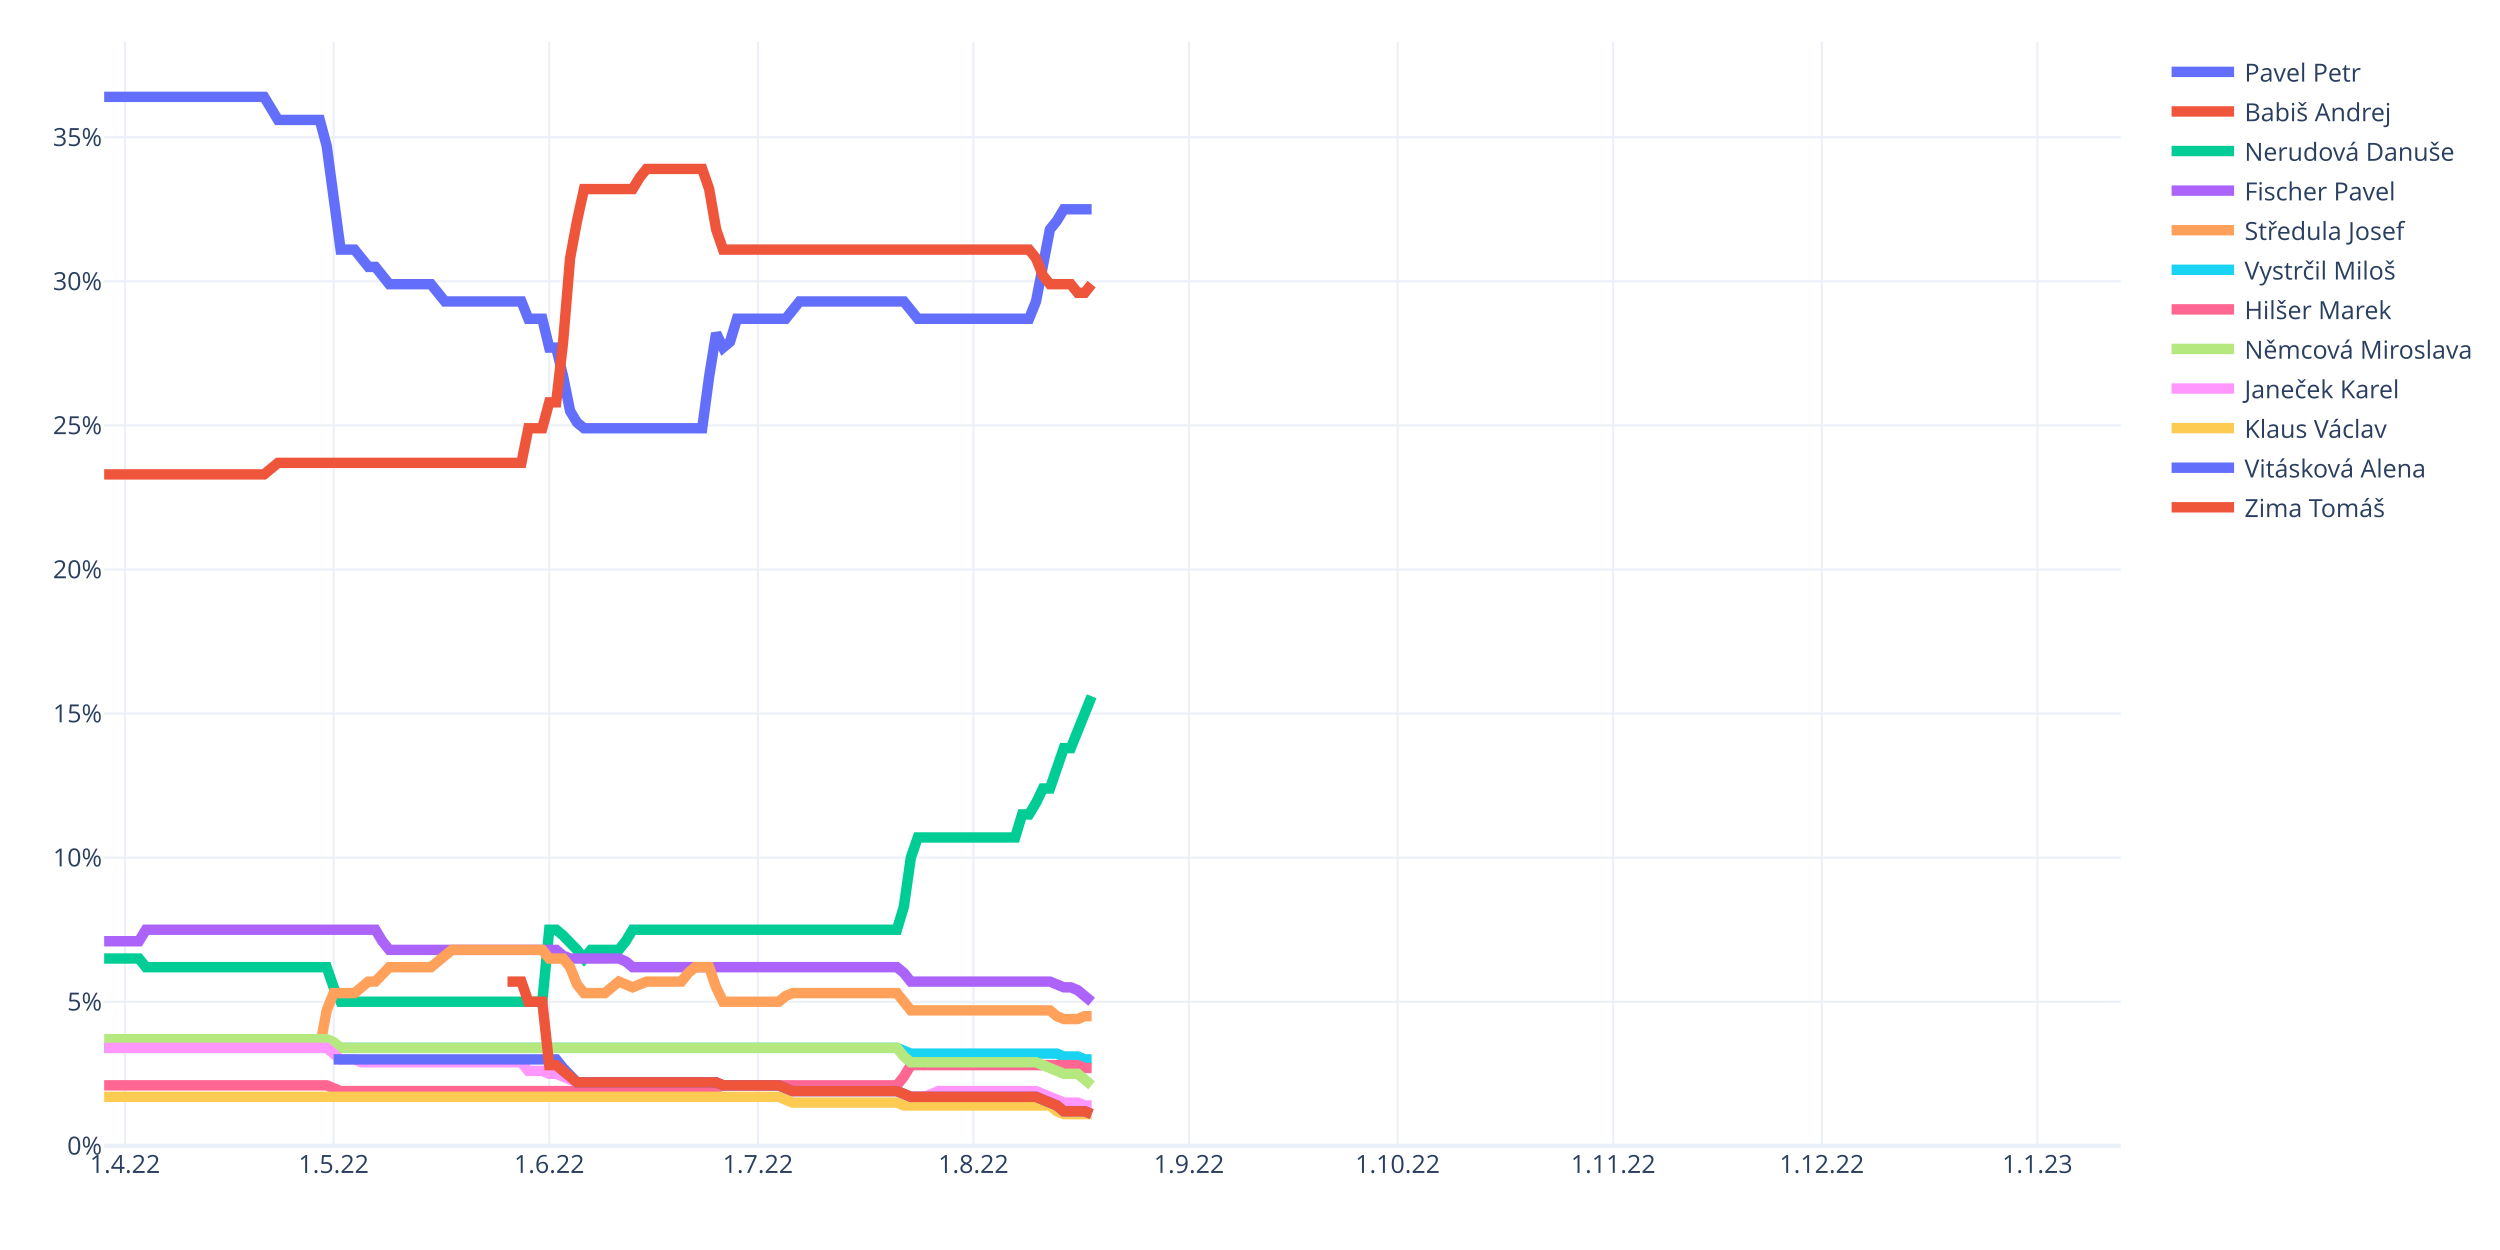
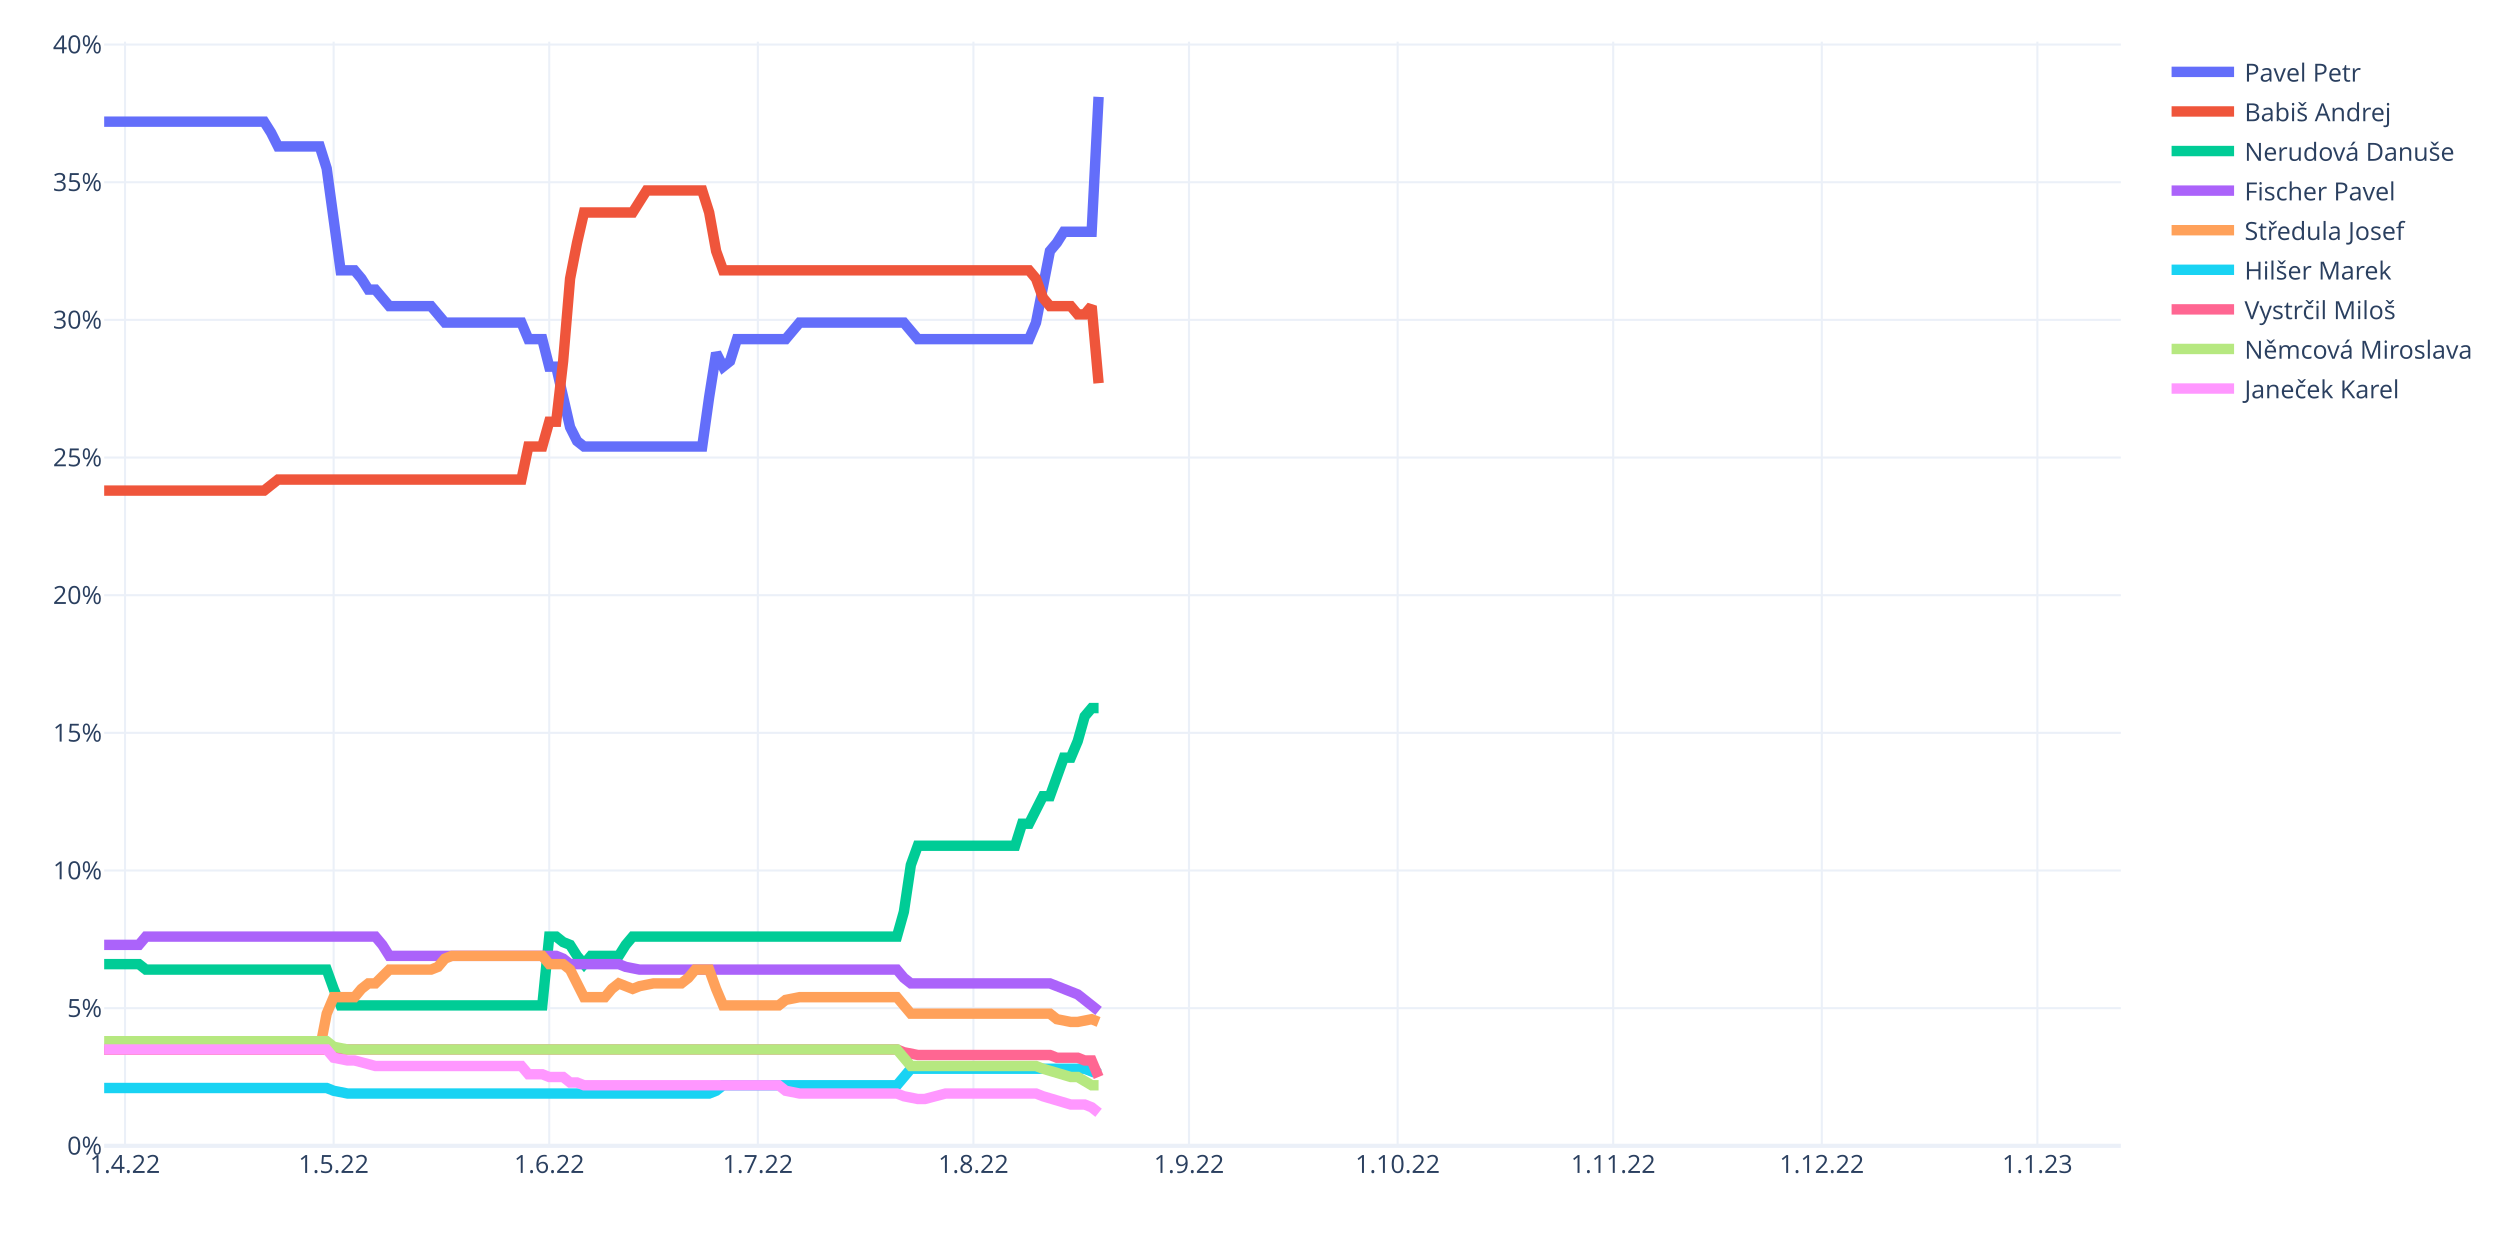
<svg xmlns="http://www.w3.org/2000/svg" class="main-svg" width="1200" height="600" style="" viewBox="0 0 1200 600">
  <rect x="0" y="0" width="1200" height="600" style="fill: rgb(255, 255, 255); fill-opacity: 1;" />
-   <defs id="defs-fbb109">
+   <defs id="defs-b5ddc4">
    <g class="clips">
-       <clipPath id="clipfbb109xyplot" class="plotclip">
+       <clipPath id="clipb5ddc4xyplot" class="plotclip">
        <rect width="968" height="530" />
      </clipPath>
-       <clipPath class="axesclip" id="clipfbb109x">
+       <clipPath class="axesclip" id="clipb5ddc4x">
        <rect x="50" y="0" width="968" height="600" />
      </clipPath>
-       <clipPath class="axesclip" id="clipfbb109y">
+       <clipPath class="axesclip" id="clipb5ddc4y">
        <rect x="0" y="20" width="1200" height="530" />
      </clipPath>
-       <clipPath class="axesclip" id="clipfbb109xy">
+       <clipPath class="axesclip" id="clipb5ddc4xy">
        <rect x="50" y="20" width="968" height="530" />
      </clipPath>
    </g>
    <g class="gradients" />
    <g class="patterns" />
  </defs>
  <g class="bglayer" />
  <g class="layer-below">
    <g class="imagelayer" />
    <g class="shapelayer" />
  </g>
  <g class="cartesianlayer">
    <g class="subplot xy">
      <g class="layer-subplot">
        <g class="shapelayer" />
        <g class="imagelayer" />
      </g>
      <g class="minor-gridlayer">
        <g class="x" />
        <g class="y" />
      </g>
      <g class="gridlayer">
        <g class="x">
          <path class="xgrid crisp" transform="translate(60.01,0)" d="M0,20v530" style="stroke: rgb(235, 240, 248); stroke-opacity: 1; stroke-width: 1px;" />
          <path class="xgrid crisp" transform="translate(160.15,0)" d="M0,20v530" style="stroke: rgb(235, 240, 248); stroke-opacity: 1; stroke-width: 1px;" />
          <path class="xgrid crisp" transform="translate(263.63,0)" d="M0,20v530" style="stroke: rgb(235, 240, 248); stroke-opacity: 1; stroke-width: 1px;" />
          <path class="xgrid crisp" transform="translate(363.77,0)" d="M0,20v530" style="stroke: rgb(235, 240, 248); stroke-opacity: 1; stroke-width: 1px;" />
          <path class="xgrid crisp" transform="translate(467.24,0)" d="M0,20v530" style="stroke: rgb(235, 240, 248); stroke-opacity: 1; stroke-width: 1px;" />
          <path class="xgrid crisp" transform="translate(570.72,0)" d="M0,20v530" style="stroke: rgb(235, 240, 248); stroke-opacity: 1; stroke-width: 1px;" />
          <path class="xgrid crisp" transform="translate(670.86,0)" d="M0,20v530" style="stroke: rgb(235, 240, 248); stroke-opacity: 1; stroke-width: 1px;" />
          <path class="xgrid crisp" transform="translate(774.33,0)" d="M0,20v530" style="stroke: rgb(235, 240, 248); stroke-opacity: 1; stroke-width: 1px;" />
          <path class="xgrid crisp" transform="translate(874.47,0)" d="M0,20v530" style="stroke: rgb(235, 240, 248); stroke-opacity: 1; stroke-width: 1px;" />
          <path class="xgrid crisp" transform="translate(977.94,0)" d="M0,20v530" style="stroke: rgb(235, 240, 248); stroke-opacity: 1; stroke-width: 1px;" />
        </g>
        <g class="y">
-           <path class="ygrid crisp" transform="translate(0,480.84)" d="M50,0h968" style="stroke: rgb(235, 240, 248); stroke-opacity: 1; stroke-width: 1px;" />
-           <path class="ygrid crisp" transform="translate(0,411.68)" d="M50,0h968" style="stroke: rgb(235, 240, 248); stroke-opacity: 1; stroke-width: 1px;" />
-           <path class="ygrid crisp" transform="translate(0,342.51)" d="M50,0h968" style="stroke: rgb(235, 240, 248); stroke-opacity: 1; stroke-width: 1px;" />
-           <path class="ygrid crisp" transform="translate(0,273.35)" d="M50,0h968" style="stroke: rgb(235, 240, 248); stroke-opacity: 1; stroke-width: 1px;" />
-           <path class="ygrid crisp" transform="translate(0,204.19)" d="M50,0h968" style="stroke: rgb(235, 240, 248); stroke-opacity: 1; stroke-width: 1px;" />
-           <path class="ygrid crisp" transform="translate(0,135.03)" d="M50,0h968" style="stroke: rgb(235, 240, 248); stroke-opacity: 1; stroke-width: 1px;" />
-           <path class="ygrid crisp" transform="translate(0,65.87)" d="M50,0h968" style="stroke: rgb(235, 240, 248); stroke-opacity: 1; stroke-width: 1px;" />
+           <path class="ygrid crisp" transform="translate(0,483.92)" d="M50,0h968" style="stroke: rgb(235, 240, 248); stroke-opacity: 1; stroke-width: 1px;" />
+           <path class="ygrid crisp" transform="translate(0,417.85)" d="M50,0h968" style="stroke: rgb(235, 240, 248); stroke-opacity: 1; stroke-width: 1px;" />
+           <path class="ygrid crisp" transform="translate(0,351.77)" d="M50,0h968" style="stroke: rgb(235, 240, 248); stroke-opacity: 1; stroke-width: 1px;" />
+           <path class="ygrid crisp" transform="translate(0,285.7)" d="M50,0h968" style="stroke: rgb(235, 240, 248); stroke-opacity: 1; stroke-width: 1px;" />
+           <path class="ygrid crisp" transform="translate(0,219.62)" d="M50,0h968" style="stroke: rgb(235, 240, 248); stroke-opacity: 1; stroke-width: 1px;" />
+           <path class="ygrid crisp" transform="translate(0,153.54)" d="M50,0h968" style="stroke: rgb(235, 240, 248); stroke-opacity: 1; stroke-width: 1px;" />
+           <path class="ygrid crisp" transform="translate(0,87.47)" d="M50,0h968" style="stroke: rgb(235, 240, 248); stroke-opacity: 1; stroke-width: 1px;" />
+           <path class="ygrid crisp" transform="translate(0,21.39)" d="M50,0h968" style="stroke: rgb(235, 240, 248); stroke-opacity: 1; stroke-width: 1px;" />
        </g>
      </g>
      <g class="zerolinelayer">
        <path class="yzl zl crisp" transform="translate(0,550)" d="M50,0h968" style="stroke: rgb(235, 240, 248); stroke-opacity: 1; stroke-width: 2px;" />
      </g>
      <path class="xlines-below" />
      <path class="ylines-below" />
      <g class="overlines-below" />
      <g class="xaxislayer-below" />
      <g class="yaxislayer-below" />
      <g class="overaxes-below" />
-       <g class="plot" transform="translate(50,20)" clip-path="url(#clipfbb109xyplot)">
+       <g class="plot" transform="translate(50,20)" clip-path="url(#clipb5ddc4xyplot)">
        <g class="scatterlayer mlayer">
-           <g class="trace scatter trace2fcb49" style="stroke-miterlimit: 2; opacity: 1;">
-             <g class="fills" />
-             <g class="errorbars" />
-             <g class="lines">
-               <path class="js-line" d="M0,26.5L76.77,26.5L80.11,32.03L83.45,37.57L86.79,37.57L103.48,37.57L106.81,50.02L113.49,99.81L116.83,99.81L120.17,99.81L123.5,103.96L126.84,108.11L130.18,108.11L136.86,116.41L140.19,116.41L156.88,116.41L160.22,120.56L163.56,124.71L166.9,124.71L200.28,124.71L203.61,133.01L210.29,133.01L213.63,146.84L216.97,146.84L220.3,160.67L223.64,177.27L226.98,182.81L230.32,185.57L233.66,185.57L287.06,185.57L290.4,160.67L293.74,139.93L297.08,146.84L300.41,144.08L303.75,133.01L327.12,133.01L330.46,128.86L333.79,124.71L337.13,124.71L383.86,124.71L387.2,128.86L390.54,133.01L393.88,133.01L443.94,133.01L447.28,124.71L453.96,90.13L457.3,85.98L460.63,80.45L463.97,80.45L473.99,80.45" style="vector-effect: non-scaling-stroke; fill: none; stroke: rgb(99, 110, 250); stroke-opacity: 1; stroke-width: 5px; opacity: 1;" />
-             </g>
-             <g class="points" />
-             <g class="text" />
-           </g>
-           <g class="trace scatter trace60d283" style="stroke-miterlimit: 2; opacity: 1;">
-             <g class="fills" />
-             <g class="errorbars" />
-             <g class="lines">
-               <path class="js-line" d="M0,207.7L76.77,207.7L80.11,204.94L83.45,202.17L86.79,202.17L200.28,202.17L203.61,185.57L210.29,185.57L213.63,173.12L216.97,173.12L220.3,144.08L223.64,103.96L226.98,85.98L230.32,70.76L233.66,70.76L253.68,70.76L257.02,65.23L260.36,61.08L263.7,61.08L287.06,61.08L290.4,70.76L293.74,90.13L297.08,99.81L443.94,99.81L447.28,103.96L450.62,112.26L453.96,116.41L463.97,116.41L467.31,120.56L470.65,120.56L473.99,116.41" style="vector-effect: non-scaling-stroke; fill: none; stroke: rgb(239, 85, 59); stroke-opacity: 1; stroke-width: 5px; opacity: 1;" />
-             </g>
-             <g class="points" />
-             <g class="text" />
-           </g>
-           <g class="trace scatter tracec4f926" style="stroke-miterlimit: 2; opacity: 1;">
-             <g class="fills" />
-             <g class="errorbars" />
-             <g class="lines">
-               <path class="js-line" d="M0,440.09L16.69,440.09L20.03,444.24L106.81,444.24L110.15,453.92L113.49,460.84L116.83,460.84L210.29,460.84L213.63,426.26L216.97,426.26L220.3,429.02L226.98,435.94L230.32,440.09L233.66,435.94L236.99,435.94L247.01,435.94L250.34,431.79L253.68,426.26L257.02,426.26L380.52,426.26L383.86,415.19L387.2,391.68L390.54,381.99L437.27,381.99L440.61,370.93L443.94,370.93L447.28,365.39L450.62,358.48L453.96,358.48L460.63,339.11L463.97,339.11L473.99,314.21" style="vector-effect: non-scaling-stroke; fill: none; stroke: rgb(0, 204, 150); stroke-opacity: 1; stroke-width: 5px; opacity: 1;" />
-             </g>
-             <g class="points" />
-             <g class="text" />
-           </g>
-           <g class="trace scatter trace315d41" style="stroke-miterlimit: 2; opacity: 1;">
-             <g class="fills" />
-             <g class="errorbars" />
-             <g class="lines">
-               <path class="js-line" d="M0,431.79L16.69,431.79L20.03,426.26L130.18,426.26L133.52,431.79L136.86,435.94L140.19,435.94L216.97,435.94L220.3,438.71L223.64,440.09L226.98,440.09L247.01,440.09L250.34,441.47L253.68,444.24L257.02,444.24L380.52,444.24L383.86,447.01L387.2,451.16L390.54,451.16L453.96,451.16L457.3,452.54L460.63,453.92L463.97,453.92L467.31,455.3L470.65,458.07L473.99,460.84" style="vector-effect: non-scaling-stroke; fill: none; stroke: rgb(171, 99, 250); stroke-opacity: 1; stroke-width: 5px; opacity: 1;" />
-             </g>
-             <g class="points" />
-             <g class="text" />
-           </g>
-           <g class="trace scatter trace3e8595" style="stroke-miterlimit: 2; opacity: 1;">
-             <g class="fills" />
-             <g class="errorbars" />
-             <g class="lines">
-               <path class="js-line" d="M0,482.97L103.48,482.97L106.81,464.99L110.15,456.69L113.49,456.69L120.17,456.69L123.5,453.92L126.84,451.16L130.18,451.16L136.86,444.24L140.19,444.24L156.88,444.24L160.22,441.47L166.9,435.94L170.23,435.94L210.29,435.94L213.63,440.09L220.3,440.09L223.64,444.24L226.98,452.54L230.32,456.69L240.33,456.69L243.67,453.92L247.01,451.16L250.34,452.54L253.68,453.92L257.02,452.54L260.36,451.16L263.7,451.16L277.05,451.16L280.39,447.01L283.72,444.24L287.06,444.24L290.4,444.24L293.74,453.92L297.08,460.84L300.41,460.84L323.78,460.84L327.12,458.07L330.46,456.69L333.79,456.69L380.52,456.69L383.86,460.84L387.2,464.99L390.54,464.99L453.96,464.99L457.3,467.75L460.63,469.14L463.97,469.14L467.31,469.14L470.65,467.75L473.99,467.75" style="vector-effect: non-scaling-stroke; fill: none; stroke: rgb(255, 161, 90); stroke-opacity: 1; stroke-width: 5px; opacity: 1;" />
-             </g>
-             <g class="points" />
-             <g class="text" />
-           </g>
-           <g class="trace scatter trace995a2c" style="stroke-miterlimit: 2; opacity: 1;">
-             <g class="fills" />
-             <g class="errorbars" />
-             <g class="lines">
-               <path class="js-line" d="M0,482.97L380.52,482.97L383.86,484.35L387.2,485.74L390.54,485.74L457.3,485.74L460.63,487.12L467.31,487.12L470.65,488.5L473.99,488.5" style="vector-effect: non-scaling-stroke; fill: none; stroke: rgb(25, 211, 243); stroke-opacity: 1; stroke-width: 5px; opacity: 1;" />
-             </g>
-             <g class="points" />
-             <g class="text" />
-           </g>
-           <g class="trace scatter trace887815" style="stroke-miterlimit: 2; opacity: 1;">
-             <g class="fills" />
-             <g class="errorbars" />
-             <g class="lines">
-               <path class="js-line" d="M0,500.95L106.81,500.95L110.15,502.34L113.49,503.72L116.83,503.72L290.4,503.72L293.74,502.34L297.08,500.95L300.41,500.95L380.52,500.95L383.86,496.8L387.2,491.27L390.54,491.27L467.31,491.27L470.65,492.65L473.99,492.65" style="vector-effect: non-scaling-stroke; fill: none; stroke: rgb(255, 102, 146); stroke-opacity: 1; stroke-width: 5px; opacity: 1;" />
-             </g>
-             <g class="points" />
-             <g class="text" />
-           </g>
-           <g class="trace scatter trace07fa43" style="stroke-miterlimit: 2; opacity: 1;">
-             <g class="fills" />
-             <g class="errorbars" />
-             <g class="lines">
-               <path class="js-line" d="M0,478.82L106.81,478.82L110.15,480.2L113.49,482.97L116.83,482.97L380.52,482.97L383.86,487.12L387.2,489.89L390.54,489.89L447.28,489.89L450.62,491.27L460.63,495.42L463.97,495.42L467.31,495.42L470.65,498.19L473.99,500.95" style="vector-effect: non-scaling-stroke; fill: none; stroke: rgb(182, 232, 128); stroke-opacity: 1; stroke-width: 5px; opacity: 1;" />
-             </g>
-             <g class="points" />
-             <g class="text" />
-           </g>
-           <g class="trace scatter trace1884a2" style="stroke-miterlimit: 2; opacity: 1;">
-             <g class="fills" />
-             <g class="errorbars" />
-             <g class="lines">
-               <path class="js-line" d="M0,482.97L106.81,482.97L110.15,485.74L113.49,488.5L116.83,488.5L120.17,488.5L123.5,489.89L200.28,489.89L203.61,494.04L210.29,494.04L213.63,495.42L216.97,495.42L220.3,496.8L226.98,499.57L230.32,499.57L293.74,499.57L297.08,500.95L323.78,500.95L327.12,502.34L330.46,503.72L333.79,503.72L380.52,503.72L383.86,505.1L387.2,506.48L390.54,506.48L393.88,506.48L397.21,505.1L400.55,503.72L403.89,503.72L447.28,503.72L450.62,505.1L460.63,509.25L463.97,509.25L467.31,509.25L470.65,510.63L473.99,510.63" style="vector-effect: non-scaling-stroke; fill: none; stroke: rgb(255, 151, 255); stroke-opacity: 1; stroke-width: 5px; opacity: 1;" />
-             </g>
-             <g class="points" />
-             <g class="text" />
-           </g>
-           <g class="trace scatter trace400715" style="stroke-miterlimit: 2; opacity: 1;">
-             <g class="fills" />
-             <g class="errorbars" />
-             <g class="lines">
-               <path class="js-line" d="M0,506.48L323.78,506.48L327.12,507.87L330.46,509.25L333.79,509.25L380.52,509.25L383.86,510.63L453.96,510.63L457.3,513.4L460.63,514.78L463.97,514.78L473.99,514.78" style="vector-effect: non-scaling-stroke; fill: none; stroke: rgb(254, 203, 82); stroke-opacity: 1; stroke-width: 5px; opacity: 1;" />
-             </g>
-             <g class="points" />
-             <g class="text" />
-           </g>
-           <g class="trace scatter trace668a37" style="stroke-miterlimit: 2; opacity: 1;">
-             <g class="fills" />
-             <g class="errorbars" />
-             <g class="lines">
-               <path class="js-line" d="M110.15,488.5L216.97,488.5L220.3,492.65L226.98,499.57L230.32,499.57L293.74,499.57L297.08,500.95L323.78,500.95L327.12,502.34L330.46,503.72L333.79,503.72L380.52,503.72L383.86,505.1L387.2,506.48L390.54,506.48L447.28,506.48L450.62,507.87L457.3,510.63L460.63,513.4L470.65,513.4L473.99,514.78" style="vector-effect: non-scaling-stroke; fill: none; stroke: rgb(99, 110, 250); stroke-opacity: 1; stroke-width: 5px; opacity: 1;" />
-             </g>
-             <g class="points" />
-             <g class="text" />
-           </g>
-           <g class="trace scatter trace54d4d0" style="stroke-miterlimit: 2; opacity: 1;">
-             <g class="fills" />
-             <g class="errorbars" />
-             <g class="lines">
-               <path class="js-line" d="M193.6,451.16L200.28,451.16L203.61,460.84L210.29,460.84L213.63,491.27L216.97,491.27L220.3,494.04L226.98,499.57L230.32,499.57L293.74,499.57L297.08,500.95L323.78,500.95L327.12,502.34L330.46,503.72L333.79,503.72L380.52,503.72L383.86,505.1L387.2,506.48L390.54,506.48L447.28,506.48L450.62,507.87L457.3,510.63L460.63,513.4L470.65,513.4L473.99,514.78" style="vector-effect: non-scaling-stroke; fill: none; stroke: rgb(239, 85, 59); stroke-opacity: 1; stroke-width: 5px; opacity: 1;" />
+           <g class="trace scatter trace07956c" style="stroke-miterlimit: 2; opacity: 1;">
+             <g class="fills" />
+             <g class="errorbars" />
+             <g class="lines">
+               <path class="js-line" d="M0,38.39L76.77,38.39L80.11,43.68L83.45,50.29L86.79,50.29L103.48,50.29L106.81,60.86L113.49,109.76L116.83,109.76L120.17,109.76L123.5,113.72L126.84,119.01L130.18,119.01L136.86,126.94L140.19,126.94L156.88,126.94L160.22,130.9L163.56,134.86L166.9,134.86L200.28,134.86L203.61,142.79L210.29,142.79L213.63,156.01L216.97,156.01L220.3,170.55L223.64,185.08L226.98,191.69L230.32,194.33L233.66,194.33L287.06,194.33L290.4,170.55L293.74,149.4L297.08,156.01L300.41,153.37L303.75,142.79L327.12,142.79L330.46,138.83L333.79,134.86L337.13,134.86L383.86,134.86L387.2,138.83L390.54,142.79L393.88,142.79L443.94,142.79L447.28,134.86L453.96,100.51L457.3,96.54L460.63,91.25L463.97,91.25L473.99,91.25L477.32,26.5" style="vector-effect: non-scaling-stroke; fill: none; stroke: rgb(99, 110, 250); stroke-opacity: 1; stroke-width: 5px; opacity: 1;" />
+             </g>
+             <g class="points" />
+             <g class="text" />
+           </g>
+           <g class="trace scatter trace81359d" style="stroke-miterlimit: 2; opacity: 1;">
+             <g class="fills" />
+             <g class="errorbars" />
+             <g class="lines">
+               <path class="js-line" d="M0,215.48L76.77,215.48L80.11,212.83L83.45,210.19L86.79,210.19L200.28,210.19L203.61,194.33L210.29,194.33L213.63,182.44L216.97,182.44L220.3,153.37L223.64,113.72L226.98,96.54L230.32,82L233.66,82L253.68,82L257.02,76.72L260.36,71.43L263.7,71.43L287.06,71.43L290.4,82L293.74,100.51L297.08,109.76L443.94,109.76L447.28,113.72L450.62,122.97L453.96,126.94L463.97,126.94L467.31,130.9L470.65,130.9L473.99,126.94L477.32,163.94" style="vector-effect: non-scaling-stroke; fill: none; stroke: rgb(239, 85, 59); stroke-opacity: 1; stroke-width: 5px; opacity: 1;" />
+             </g>
+             <g class="points" />
+             <g class="text" />
+           </g>
+           <g class="trace scatter tracefddfaa" style="stroke-miterlimit: 2; opacity: 1;">
+             <g class="fills" />
+             <g class="errorbars" />
+             <g class="lines">
+               <path class="js-line" d="M0,442.78L16.69,442.78L20.03,445.42L106.81,445.42L110.15,454.67L113.49,462.6L116.83,462.6L210.29,462.6L213.63,429.56L216.97,429.56L220.3,432.21L223.64,433.53L226.98,438.81L230.32,442.78L233.66,438.81L247.01,438.81L250.34,433.53L253.68,429.56L257.02,429.56L380.52,429.56L383.86,417.67L387.2,395.2L390.54,385.95L437.27,385.95L440.61,375.38L443.94,375.38L447.28,368.77L450.62,362.17L453.96,362.17L460.63,343.67L463.97,343.67L467.31,335.74L470.65,323.84L473.99,319.88L477.32,319.88" style="vector-effect: non-scaling-stroke; fill: none; stroke: rgb(0, 204, 150); stroke-opacity: 1; stroke-width: 5px; opacity: 1;" />
+             </g>
+             <g class="points" />
+             <g class="text" />
+           </g>
+           <g class="trace scatter tracecb1def" style="stroke-miterlimit: 2; opacity: 1;">
+             <g class="fills" />
+             <g class="errorbars" />
+             <g class="lines">
+               <path class="js-line" d="M0,433.53L16.69,433.53L20.03,429.56L130.18,429.56L133.52,433.53L136.86,438.81L140.19,438.81L216.97,438.81L220.3,440.14L223.64,442.78L226.98,442.78L247.01,442.78L250.34,444.1L257.02,445.42L260.36,445.42L380.52,445.42L383.86,449.39L387.2,452.03L390.54,452.03L453.96,452.03L457.3,453.35L467.31,457.32L470.65,459.96L477.32,465.25" style="vector-effect: non-scaling-stroke; fill: none; stroke: rgb(171, 99, 250); stroke-opacity: 1; stroke-width: 5px; opacity: 1;" />
+             </g>
+             <g class="points" />
+             <g class="text" />
+           </g>
+           <g class="trace scatter trace6e39a1" style="stroke-miterlimit: 2; opacity: 1;">
+             <g class="fills" />
+             <g class="errorbars" />
+             <g class="lines">
+               <path class="js-line" d="M0,483.75L103.48,483.75L106.81,466.57L110.15,458.64L113.49,458.64L120.17,458.64L123.5,454.67L126.84,452.03L130.18,452.03L136.86,445.42L140.19,445.42L156.88,445.42L160.22,444.1L163.56,440.14L166.9,438.81L210.29,438.81L213.63,442.78L220.3,442.78L223.64,445.42L230.32,458.64L233.66,458.64L240.33,458.64L243.67,454.67L247.01,452.03L250.34,453.35L253.68,454.67L257.02,453.35L263.7,452.03L267.03,452.03L277.05,452.03L280.39,449.39L283.72,445.42L287.06,445.42L290.4,445.42L293.74,454.67L297.08,462.6L300.41,462.6L323.78,462.6L327.12,459.96L333.79,458.64L337.13,458.64L380.52,458.64L383.86,462.6L387.2,466.57L390.54,466.57L453.96,466.57L457.3,469.21L463.97,470.53L467.31,470.53L473.99,469.21L477.32,470.53" style="vector-effect: non-scaling-stroke; fill: none; stroke: rgb(255, 161, 90); stroke-opacity: 1; stroke-width: 5px; opacity: 1;" />
+             </g>
+             <g class="points" />
+             <g class="text" />
+           </g>
+           <g class="trace scatter traceed64ba" style="stroke-miterlimit: 2; opacity: 1;">
+             <g class="fills" />
+             <g class="errorbars" />
+             <g class="lines">
+               <path class="js-line" d="M0,502.25L106.81,502.25L110.15,503.57L116.83,504.89L120.17,504.89L290.4,504.89L293.74,503.57L297.08,500.93L300.41,500.93L380.52,500.93L383.86,496.96L387.2,493L390.54,493L470.65,493L473.99,494.32L477.32,491.68" style="vector-effect: non-scaling-stroke; fill: none; stroke: rgb(25, 211, 243); stroke-opacity: 1; stroke-width: 5px; opacity: 1;" />
+             </g>
+             <g class="points" />
+             <g class="text" />
+           </g>
+           <g class="trace scatter tracef03839" style="stroke-miterlimit: 2; opacity: 1;">
+             <g class="fills" />
+             <g class="errorbars" />
+             <g class="lines">
+               <path class="js-line" d="M0,483.75L380.52,483.75L383.86,485.07L390.54,486.39L393.88,486.39L453.96,486.39L457.3,487.71L467.31,487.71L470.65,489.03L473.99,489.03L477.32,496.96" style="vector-effect: non-scaling-stroke; fill: none; stroke: rgb(255, 102, 146); stroke-opacity: 1; stroke-width: 5px; opacity: 1;" />
+             </g>
+             <g class="points" />
+             <g class="text" />
+           </g>
+           <g class="trace scatter traceae05c7" style="stroke-miterlimit: 2; opacity: 1;">
+             <g class="fills" />
+             <g class="errorbars" />
+             <g class="lines">
+               <path class="js-line" d="M0,479.78L106.81,479.78L110.15,482.43L116.83,483.75L120.17,483.75L380.52,483.75L383.86,487.71L387.2,491.68L390.54,491.68L447.28,491.68L450.62,493L463.97,496.96L467.31,496.96L473.99,500.93L477.32,500.93" style="vector-effect: non-scaling-stroke; fill: none; stroke: rgb(182, 232, 128); stroke-opacity: 1; stroke-width: 5px; opacity: 1;" />
+             </g>
+             <g class="points" />
+             <g class="text" />
+           </g>
+           <g class="trace scatter trace28cf93" style="stroke-miterlimit: 2; opacity: 1;">
+             <g class="fills" />
+             <g class="errorbars" />
+             <g class="lines">
+               <path class="js-line" d="M0,483.75L106.81,483.75L110.15,487.71L116.83,489.03L120.17,489.03L130.18,491.68L133.52,491.68L200.28,491.68L203.61,495.64L210.29,495.64L213.63,496.96L220.3,496.96L223.64,499.6L226.98,499.6L230.32,500.93L323.78,500.93L327.12,503.57L333.79,504.89L337.13,504.89L380.52,504.89L383.86,506.21L390.54,507.53L393.88,507.53L403.89,504.89L407.23,504.89L447.28,504.89L450.62,506.21L463.97,510.18L467.31,510.18L470.65,510.18L473.99,511.5L477.32,514.14" style="vector-effect: non-scaling-stroke; fill: none; stroke: rgb(255, 151, 255); stroke-opacity: 1; stroke-width: 5px; opacity: 1;" />
            </g>
            <g class="points" />
            <g class="text" />
          </g>
        </g>
      </g>
      <g class="overplot" />
      <path class="xlines-above crisp" d="M0,0" style="fill: none;" />
      <path class="ylines-above crisp" d="M0,0" style="fill: none;" />
      <g class="overlines-above" />
      <g class="xaxislayer-above">
        <g class="xtick">
          <text text-anchor="middle" x="0" y="563" transform="translate(60.01,0)" style="font-family: 'Open Sans', verdana, arial, sans-serif; font-size: 12px; fill: rgb(42, 63, 95); fill-opacity: 1; white-space: pre; opacity: 1;">1.4.22</text>
        </g>
        <g class="xtick">
          <text text-anchor="middle" x="0" y="563" style="font-family: 'Open Sans', verdana, arial, sans-serif; font-size: 12px; fill: rgb(42, 63, 95); fill-opacity: 1; white-space: pre; opacity: 1;" transform="translate(160.15,0)">1.5.22</text>
        </g>
        <g class="xtick">
          <text text-anchor="middle" x="0" y="563" style="font-family: 'Open Sans', verdana, arial, sans-serif; font-size: 12px; fill: rgb(42, 63, 95); fill-opacity: 1; white-space: pre; opacity: 1;" transform="translate(263.63,0)">1.6.22</text>
        </g>
        <g class="xtick">
          <text text-anchor="middle" x="0" y="563" style="font-family: 'Open Sans', verdana, arial, sans-serif; font-size: 12px; fill: rgb(42, 63, 95); fill-opacity: 1; white-space: pre; opacity: 1;" transform="translate(363.77,0)">1.7.22</text>
        </g>
        <g class="xtick">
          <text text-anchor="middle" x="0" y="563" style="font-family: 'Open Sans', verdana, arial, sans-serif; font-size: 12px; fill: rgb(42, 63, 95); fill-opacity: 1; white-space: pre; opacity: 1;" transform="translate(467.24,0)">1.8.22</text>
        </g>
        <g class="xtick">
          <text text-anchor="middle" x="0" y="563" style="font-family: 'Open Sans', verdana, arial, sans-serif; font-size: 12px; fill: rgb(42, 63, 95); fill-opacity: 1; white-space: pre; opacity: 1;" transform="translate(570.72,0)">1.9.22</text>
        </g>
        <g class="xtick">
          <text text-anchor="middle" x="0" y="563" style="font-family: 'Open Sans', verdana, arial, sans-serif; font-size: 12px; fill: rgb(42, 63, 95); fill-opacity: 1; white-space: pre; opacity: 1;" transform="translate(670.86,0)">1.10.22</text>
        </g>
        <g class="xtick">
          <text text-anchor="middle" x="0" y="563" style="font-family: 'Open Sans', verdana, arial, sans-serif; font-size: 12px; fill: rgb(42, 63, 95); fill-opacity: 1; white-space: pre; opacity: 1;" transform="translate(774.33,0)">1.11.22</text>
        </g>
        <g class="xtick">
          <text text-anchor="middle" x="0" y="563" style="font-family: 'Open Sans', verdana, arial, sans-serif; font-size: 12px; fill: rgb(42, 63, 95); fill-opacity: 1; white-space: pre; opacity: 1;" transform="translate(874.47,0)">1.12.22</text>
        </g>
        <g class="xtick">
          <text text-anchor="middle" x="0" y="563" style="font-family: 'Open Sans', verdana, arial, sans-serif; font-size: 12px; fill: rgb(42, 63, 95); fill-opacity: 1; white-space: pre; opacity: 1;" transform="translate(977.94,0)">1.1.23</text>
        </g>
      </g>
      <g class="yaxislayer-above">
        <g class="ytick">
          <text text-anchor="end" x="49" y="4.2" transform="translate(0,550)" style="font-family: 'Open Sans', verdana, arial, sans-serif; font-size: 12px; fill: rgb(42, 63, 95); fill-opacity: 1; white-space: pre; opacity: 1;">0%</text>
        </g>
        <g class="ytick">
-           <text text-anchor="end" x="49" y="4.2" style="font-family: 'Open Sans', verdana, arial, sans-serif; font-size: 12px; fill: rgb(42, 63, 95); fill-opacity: 1; white-space: pre; opacity: 1;" transform="translate(0,480.84)">5%</text>
-         </g>
-         <g class="ytick">
-           <text text-anchor="end" x="49" y="4.2" style="font-family: 'Open Sans', verdana, arial, sans-serif; font-size: 12px; fill: rgb(42, 63, 95); fill-opacity: 1; white-space: pre; opacity: 1;" transform="translate(0,411.68)">10%</text>
-         </g>
-         <g class="ytick">
-           <text text-anchor="end" x="49" y="4.2" style="font-family: 'Open Sans', verdana, arial, sans-serif; font-size: 12px; fill: rgb(42, 63, 95); fill-opacity: 1; white-space: pre; opacity: 1;" transform="translate(0,342.51)">15%</text>
-         </g>
-         <g class="ytick">
-           <text text-anchor="end" x="49" y="4.2" style="font-family: 'Open Sans', verdana, arial, sans-serif; font-size: 12px; fill: rgb(42, 63, 95); fill-opacity: 1; white-space: pre; opacity: 1;" transform="translate(0,273.35)">20%</text>
-         </g>
-         <g class="ytick">
-           <text text-anchor="end" x="49" y="4.2" style="font-family: 'Open Sans', verdana, arial, sans-serif; font-size: 12px; fill: rgb(42, 63, 95); fill-opacity: 1; white-space: pre; opacity: 1;" transform="translate(0,204.19)">25%</text>
-         </g>
-         <g class="ytick">
-           <text text-anchor="end" x="49" y="4.2" style="font-family: 'Open Sans', verdana, arial, sans-serif; font-size: 12px; fill: rgb(42, 63, 95); fill-opacity: 1; white-space: pre; opacity: 1;" transform="translate(0,135.03)">30%</text>
-         </g>
-         <g class="ytick">
-           <text text-anchor="end" x="49" y="4.2" style="font-family: 'Open Sans', verdana, arial, sans-serif; font-size: 12px; fill: rgb(42, 63, 95); fill-opacity: 1; white-space: pre; opacity: 1;" transform="translate(0,65.87)">35%</text>
+           <text text-anchor="end" x="49" y="4.2" style="font-family: 'Open Sans', verdana, arial, sans-serif; font-size: 12px; fill: rgb(42, 63, 95); fill-opacity: 1; white-space: pre; opacity: 1;" transform="translate(0,483.92)">5%</text>
+         </g>
+         <g class="ytick">
+           <text text-anchor="end" x="49" y="4.2" style="font-family: 'Open Sans', verdana, arial, sans-serif; font-size: 12px; fill: rgb(42, 63, 95); fill-opacity: 1; white-space: pre; opacity: 1;" transform="translate(0,417.85)">10%</text>
+         </g>
+         <g class="ytick">
+           <text text-anchor="end" x="49" y="4.2" style="font-family: 'Open Sans', verdana, arial, sans-serif; font-size: 12px; fill: rgb(42, 63, 95); fill-opacity: 1; white-space: pre; opacity: 1;" transform="translate(0,351.77)">15%</text>
+         </g>
+         <g class="ytick">
+           <text text-anchor="end" x="49" y="4.2" style="font-family: 'Open Sans', verdana, arial, sans-serif; font-size: 12px; fill: rgb(42, 63, 95); fill-opacity: 1; white-space: pre; opacity: 1;" transform="translate(0,285.7)">20%</text>
+         </g>
+         <g class="ytick">
+           <text text-anchor="end" x="49" y="4.2" style="font-family: 'Open Sans', verdana, arial, sans-serif; font-size: 12px; fill: rgb(42, 63, 95); fill-opacity: 1; white-space: pre; opacity: 1;" transform="translate(0,219.62)">25%</text>
+         </g>
+         <g class="ytick">
+           <text text-anchor="end" x="49" y="4.2" style="font-family: 'Open Sans', verdana, arial, sans-serif; font-size: 12px; fill: rgb(42, 63, 95); fill-opacity: 1; white-space: pre; opacity: 1;" transform="translate(0,153.54)">30%</text>
+         </g>
+         <g class="ytick">
+           <text text-anchor="end" x="49" y="4.2" style="font-family: 'Open Sans', verdana, arial, sans-serif; font-size: 12px; fill: rgb(42, 63, 95); fill-opacity: 1; white-space: pre; opacity: 1;" transform="translate(0,87.47)">35%</text>
+         </g>
+         <g class="ytick">
+           <text text-anchor="end" x="49" y="4.2" style="font-family: 'Open Sans', verdana, arial, sans-serif; font-size: 12px; fill: rgb(42, 63, 95); fill-opacity: 1; white-space: pre; opacity: 1;" transform="translate(0,21.39)">40%</text>
        </g>
      </g>
      <g class="overaxes-above" />
    </g>
  </g>
  <g class="polarlayer" />
  <g class="smithlayer" />
  <g class="ternarylayer" />
  <g class="geolayer" />
  <g class="funnelarealayer" />
  <g class="pielayer" />
  <g class="iciclelayer" />
  <g class="treemaplayer" />
  <g class="sunburstlayer" />
  <g class="glimages" />
-   <defs id="topdefs-fbb109">
+   <defs id="topdefs-b5ddc4">
    <g class="clips" />
-     <clipPath id="legendfbb109">
-       <rect width="151" height="238" x="0" y="0" />
+     <clipPath id="legendb5ddc4">
+       <rect width="151" height="181" x="0" y="0" />
    </clipPath>
  </defs>
  <g class="layer-above">
    <g class="imagelayer" />
    <g class="shapelayer" />
  </g>
  <g class="infolayer">
    <g class="legend" pointer-events="all" transform="translate(1037.36,20)">
-       <rect class="bg" shape-rendering="crispEdges" style="stroke: rgb(68, 68, 68); stroke-opacity: 1; fill: rgb(255, 255, 255); fill-opacity: 1; stroke-width: 0px;" width="151" height="238" x="0" y="0" />
-       <g class="scrollbox" transform="" clip-path="url(#legendfbb109)">
+       <rect class="bg" shape-rendering="crispEdges" style="stroke: rgb(68, 68, 68); stroke-opacity: 1; fill: rgb(255, 255, 255); fill-opacity: 1; stroke-width: 0px;" width="151" height="181" x="0" y="0" />
+       <g class="scrollbox" transform="" clip-path="url(#legendb5ddc4)">
        <g class="groups">
          <g class="traces" transform="translate(0,14.5)" style="opacity: 1;">
            <text class="legendtext" text-anchor="start" x="40" y="4.68" style="font-family: 'Open Sans', verdana, arial, sans-serif; font-size: 12px; fill: rgb(42, 63, 95); fill-opacity: 1; white-space: pre;">Pavel Petr</text>
            <g class="layers" style="opacity: 1;">
              <g class="legendfill" />
              <g class="legendlines">
                <path class="js-line" d="M5,0h30" style="fill: none; stroke: rgb(99, 110, 250); stroke-opacity: 1; stroke-width: 5px;" />
              </g>
              <g class="legendsymbols">
                <g class="legendpoints" />
              </g>
            </g>
            <rect class="legendtoggle" x="0" y="-9.5" width="145.703" height="19" style="fill: rgb(0, 0, 0); fill-opacity: 0;" />
          </g>
          <g class="traces" transform="translate(0,33.5)" style="opacity: 1;">
            <text class="legendtext" text-anchor="start" x="40" y="4.68" style="font-family: 'Open Sans', verdana, arial, sans-serif; font-size: 12px; fill: rgb(42, 63, 95); fill-opacity: 1; white-space: pre;">Babiš Andrej</text>
            <g class="layers" style="opacity: 1;">
              <g class="legendfill" />
              <g class="legendlines">
                <path class="js-line" d="M5,0h30" style="fill: none; stroke: rgb(239, 85, 59); stroke-opacity: 1; stroke-width: 5px;" />
              </g>
              <g class="legendsymbols">
                <g class="legendpoints" />
              </g>
            </g>
            <rect class="legendtoggle" x="0" y="-9.5" width="145.703" height="19" style="fill: rgb(0, 0, 0); fill-opacity: 0;" />
          </g>
          <g class="traces" transform="translate(0,52.5)" style="opacity: 1;">
            <text class="legendtext" text-anchor="start" x="40" y="4.68" style="font-family: 'Open Sans', verdana, arial, sans-serif; font-size: 12px; fill: rgb(42, 63, 95); fill-opacity: 1; white-space: pre;">Nerudová Danuše</text>
            <g class="layers" style="opacity: 1;">
              <g class="legendfill" />
              <g class="legendlines">
                <path class="js-line" d="M5,0h30" style="fill: none; stroke: rgb(0, 204, 150); stroke-opacity: 1; stroke-width: 5px;" />
              </g>
              <g class="legendsymbols">
                <g class="legendpoints" />
              </g>
            </g>
            <rect class="legendtoggle" x="0" y="-9.5" width="145.703" height="19" style="fill: rgb(0, 0, 0); fill-opacity: 0;" />
          </g>
          <g class="traces" transform="translate(0,71.5)" style="opacity: 1;">
            <text class="legendtext" text-anchor="start" x="40" y="4.68" style="font-family: 'Open Sans', verdana, arial, sans-serif; font-size: 12px; fill: rgb(42, 63, 95); fill-opacity: 1; white-space: pre;">Fischer Pavel</text>
            <g class="layers" style="opacity: 1;">
              <g class="legendfill" />
              <g class="legendlines">
                <path class="js-line" d="M5,0h30" style="fill: none; stroke: rgb(171, 99, 250); stroke-opacity: 1; stroke-width: 5px;" />
              </g>
              <g class="legendsymbols">
                <g class="legendpoints" />
              </g>
            </g>
            <rect class="legendtoggle" x="0" y="-9.5" width="145.703" height="19" style="fill: rgb(0, 0, 0); fill-opacity: 0;" />
          </g>
          <g class="traces" transform="translate(0,90.5)" style="opacity: 1;">
            <text class="legendtext" text-anchor="start" x="40" y="4.68" style="font-family: 'Open Sans', verdana, arial, sans-serif; font-size: 12px; fill: rgb(42, 63, 95); fill-opacity: 1; white-space: pre;">Středula Josef</text>
            <g class="layers" style="opacity: 1;">
              <g class="legendfill" />
              <g class="legendlines">
                <path class="js-line" d="M5,0h30" style="fill: none; stroke: rgb(255, 161, 90); stroke-opacity: 1; stroke-width: 5px;" />
              </g>
              <g class="legendsymbols">
                <g class="legendpoints" />
              </g>
            </g>
            <rect class="legendtoggle" x="0" y="-9.5" width="145.703" height="19" style="fill: rgb(0, 0, 0); fill-opacity: 0;" />
          </g>
          <g class="traces" transform="translate(0,109.5)" style="opacity: 1;">
+             <text class="legendtext" text-anchor="start" x="40" y="4.68" style="font-family: 'Open Sans', verdana, arial, sans-serif; font-size: 12px; fill: rgb(42, 63, 95); fill-opacity: 1; white-space: pre;">Hilšer Marek</text>
+             <g class="layers" style="opacity: 1;">
+               <g class="legendfill" />
+               <g class="legendlines">
+                 <path class="js-line" d="M5,0h30" style="fill: none; stroke: rgb(25, 211, 243); stroke-opacity: 1; stroke-width: 5px;" />
+               </g>
+               <g class="legendsymbols">
+                 <g class="legendpoints" />
+               </g>
+             </g>
+             <rect class="legendtoggle" x="0" y="-9.5" width="145.703" height="19" style="fill: rgb(0, 0, 0); fill-opacity: 0;" />
+           </g>
+           <g class="traces" transform="translate(0,128.5)" style="opacity: 1;">
            <text class="legendtext" text-anchor="start" x="40" y="4.68" style="font-family: 'Open Sans', verdana, arial, sans-serif; font-size: 12px; fill: rgb(42, 63, 95); fill-opacity: 1; white-space: pre;">Vystrčil Miloš</text>
-             <g class="layers" style="opacity: 1;">
-               <g class="legendfill" />
-               <g class="legendlines">
-                 <path class="js-line" d="M5,0h30" style="fill: none; stroke: rgb(25, 211, 243); stroke-opacity: 1; stroke-width: 5px;" />
-               </g>
-               <g class="legendsymbols">
-                 <g class="legendpoints" />
-               </g>
-             </g>
-             <rect class="legendtoggle" x="0" y="-9.5" width="145.703" height="19" style="fill: rgb(0, 0, 0); fill-opacity: 0;" />
-           </g>
-           <g class="traces" transform="translate(0,128.5)" style="opacity: 1;">
-             <text class="legendtext" text-anchor="start" x="40" y="4.68" style="font-family: 'Open Sans', verdana, arial, sans-serif; font-size: 12px; fill: rgb(42, 63, 95); fill-opacity: 1; white-space: pre;">Hilšer Marek</text>
            <g class="layers" style="opacity: 1;">
              <g class="legendfill" />
              <g class="legendlines">
                <path class="js-line" d="M5,0h30" style="fill: none; stroke: rgb(255, 102, 146); stroke-opacity: 1; stroke-width: 5px;" />
              </g>
              <g class="legendsymbols">
                <g class="legendpoints" />
              </g>
            </g>
            <rect class="legendtoggle" x="0" y="-9.5" width="145.703" height="19" style="fill: rgb(0, 0, 0); fill-opacity: 0;" />
          </g>
          <g class="traces" transform="translate(0,147.5)" style="opacity: 1;">
            <text class="legendtext" text-anchor="start" x="40" y="4.68" style="font-family: 'Open Sans', verdana, arial, sans-serif; font-size: 12px; fill: rgb(42, 63, 95); fill-opacity: 1; white-space: pre;">Němcová Miroslava</text>
            <g class="layers" style="opacity: 1;">
              <g class="legendfill" />
              <g class="legendlines">
                <path class="js-line" d="M5,0h30" style="fill: none; stroke: rgb(182, 232, 128); stroke-opacity: 1; stroke-width: 5px;" />
              </g>
              <g class="legendsymbols">
                <g class="legendpoints" />
              </g>
            </g>
            <rect class="legendtoggle" x="0" y="-9.5" width="145.703" height="19" style="fill: rgb(0, 0, 0); fill-opacity: 0;" />
          </g>
          <g class="traces" transform="translate(0,166.5)" style="opacity: 1;">
            <text class="legendtext" text-anchor="start" x="40" y="4.68" style="font-family: 'Open Sans', verdana, arial, sans-serif; font-size: 12px; fill: rgb(42, 63, 95); fill-opacity: 1; white-space: pre;">Janeček Karel</text>
            <g class="layers" style="opacity: 1;">
              <g class="legendfill" />
              <g class="legendlines">
                <path class="js-line" d="M5,0h30" style="fill: none; stroke: rgb(255, 151, 255); stroke-opacity: 1; stroke-width: 5px;" />
-               </g>
-               <g class="legendsymbols">
-                 <g class="legendpoints" />
-               </g>
-             </g>
-             <rect class="legendtoggle" x="0" y="-9.5" width="145.703" height="19" style="fill: rgb(0, 0, 0); fill-opacity: 0;" />
-           </g>
-           <g class="traces" transform="translate(0,185.5)" style="opacity: 1;">
-             <text class="legendtext" text-anchor="start" x="40" y="4.68" style="font-family: 'Open Sans', verdana, arial, sans-serif; font-size: 12px; fill: rgb(42, 63, 95); fill-opacity: 1; white-space: pre;">Klaus Václav</text>
-             <g class="layers" style="opacity: 1;">
-               <g class="legendfill" />
-               <g class="legendlines">
-                 <path class="js-line" d="M5,0h30" style="fill: none; stroke: rgb(254, 203, 82); stroke-opacity: 1; stroke-width: 5px;" />
-               </g>
-               <g class="legendsymbols">
-                 <g class="legendpoints" />
-               </g>
-             </g>
-             <rect class="legendtoggle" x="0" y="-9.5" width="145.703" height="19" style="fill: rgb(0, 0, 0); fill-opacity: 0;" />
-           </g>
-           <g class="traces" transform="translate(0,204.5)" style="opacity: 1;">
-             <text class="legendtext" text-anchor="start" x="40" y="4.68" style="font-family: 'Open Sans', verdana, arial, sans-serif; font-size: 12px; fill: rgb(42, 63, 95); fill-opacity: 1; white-space: pre;">Vitásková Alena</text>
-             <g class="layers" style="opacity: 1;">
-               <g class="legendfill" />
-               <g class="legendlines">
-                 <path class="js-line" d="M5,0h30" style="fill: none; stroke: rgb(99, 110, 250); stroke-opacity: 1; stroke-width: 5px;" />
-               </g>
-               <g class="legendsymbols">
-                 <g class="legendpoints" />
-               </g>
-             </g>
-             <rect class="legendtoggle" x="0" y="-9.5" width="145.703" height="19" style="fill: rgb(0, 0, 0); fill-opacity: 0;" />
-           </g>
-           <g class="traces" transform="translate(0,223.5)" style="opacity: 1;">
-             <text class="legendtext" text-anchor="start" x="40" y="4.68" style="font-family: 'Open Sans', verdana, arial, sans-serif; font-size: 12px; fill: rgb(42, 63, 95); fill-opacity: 1; white-space: pre;">Zima Tomáš</text>
-             <g class="layers" style="opacity: 1;">
-               <g class="legendfill" />
-               <g class="legendlines">
-                 <path class="js-line" d="M5,0h30" style="fill: none; stroke: rgb(239, 85, 59); stroke-opacity: 1; stroke-width: 5px;" />
              </g>
              <g class="legendsymbols">
                <g class="legendpoints" />
              </g>
            </g>
            <rect class="legendtoggle" x="0" y="-9.5" width="145.703" height="19" style="fill: rgb(0, 0, 0); fill-opacity: 0;" />
          </g>
        </g>
      </g>
      <rect class="scrollbar" rx="20" ry="3" width="0" height="0" style="fill: rgb(128, 139, 164); fill-opacity: 1;" x="0" y="0" />
    </g>
    <g class="g-gtitle" />
    <g class="g-xtitle" />
    <g class="g-ytitle" />
  </g>
</svg>
